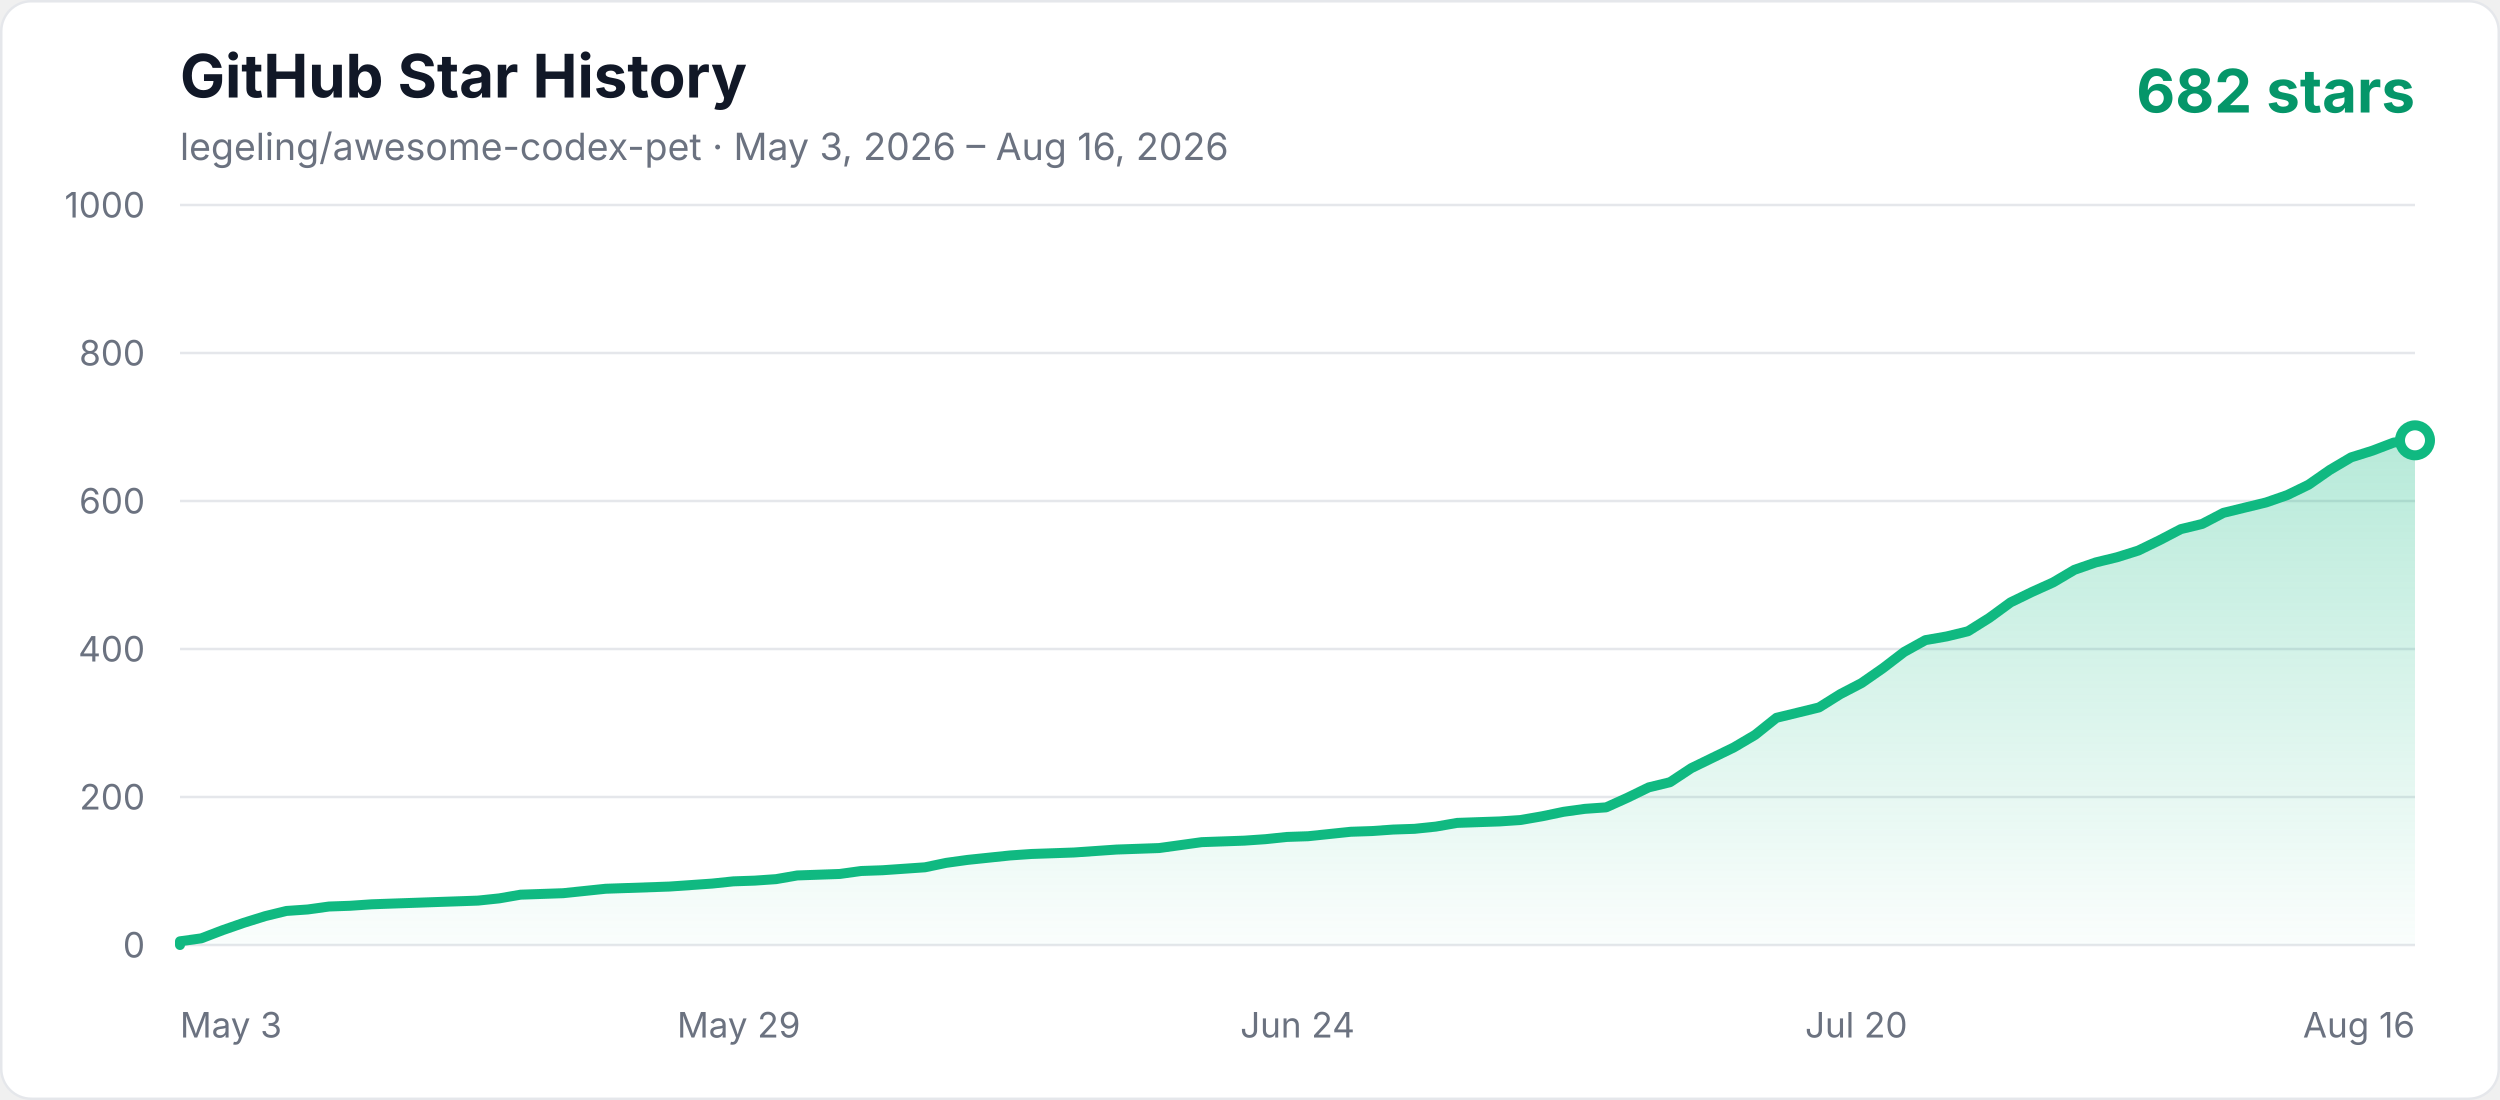
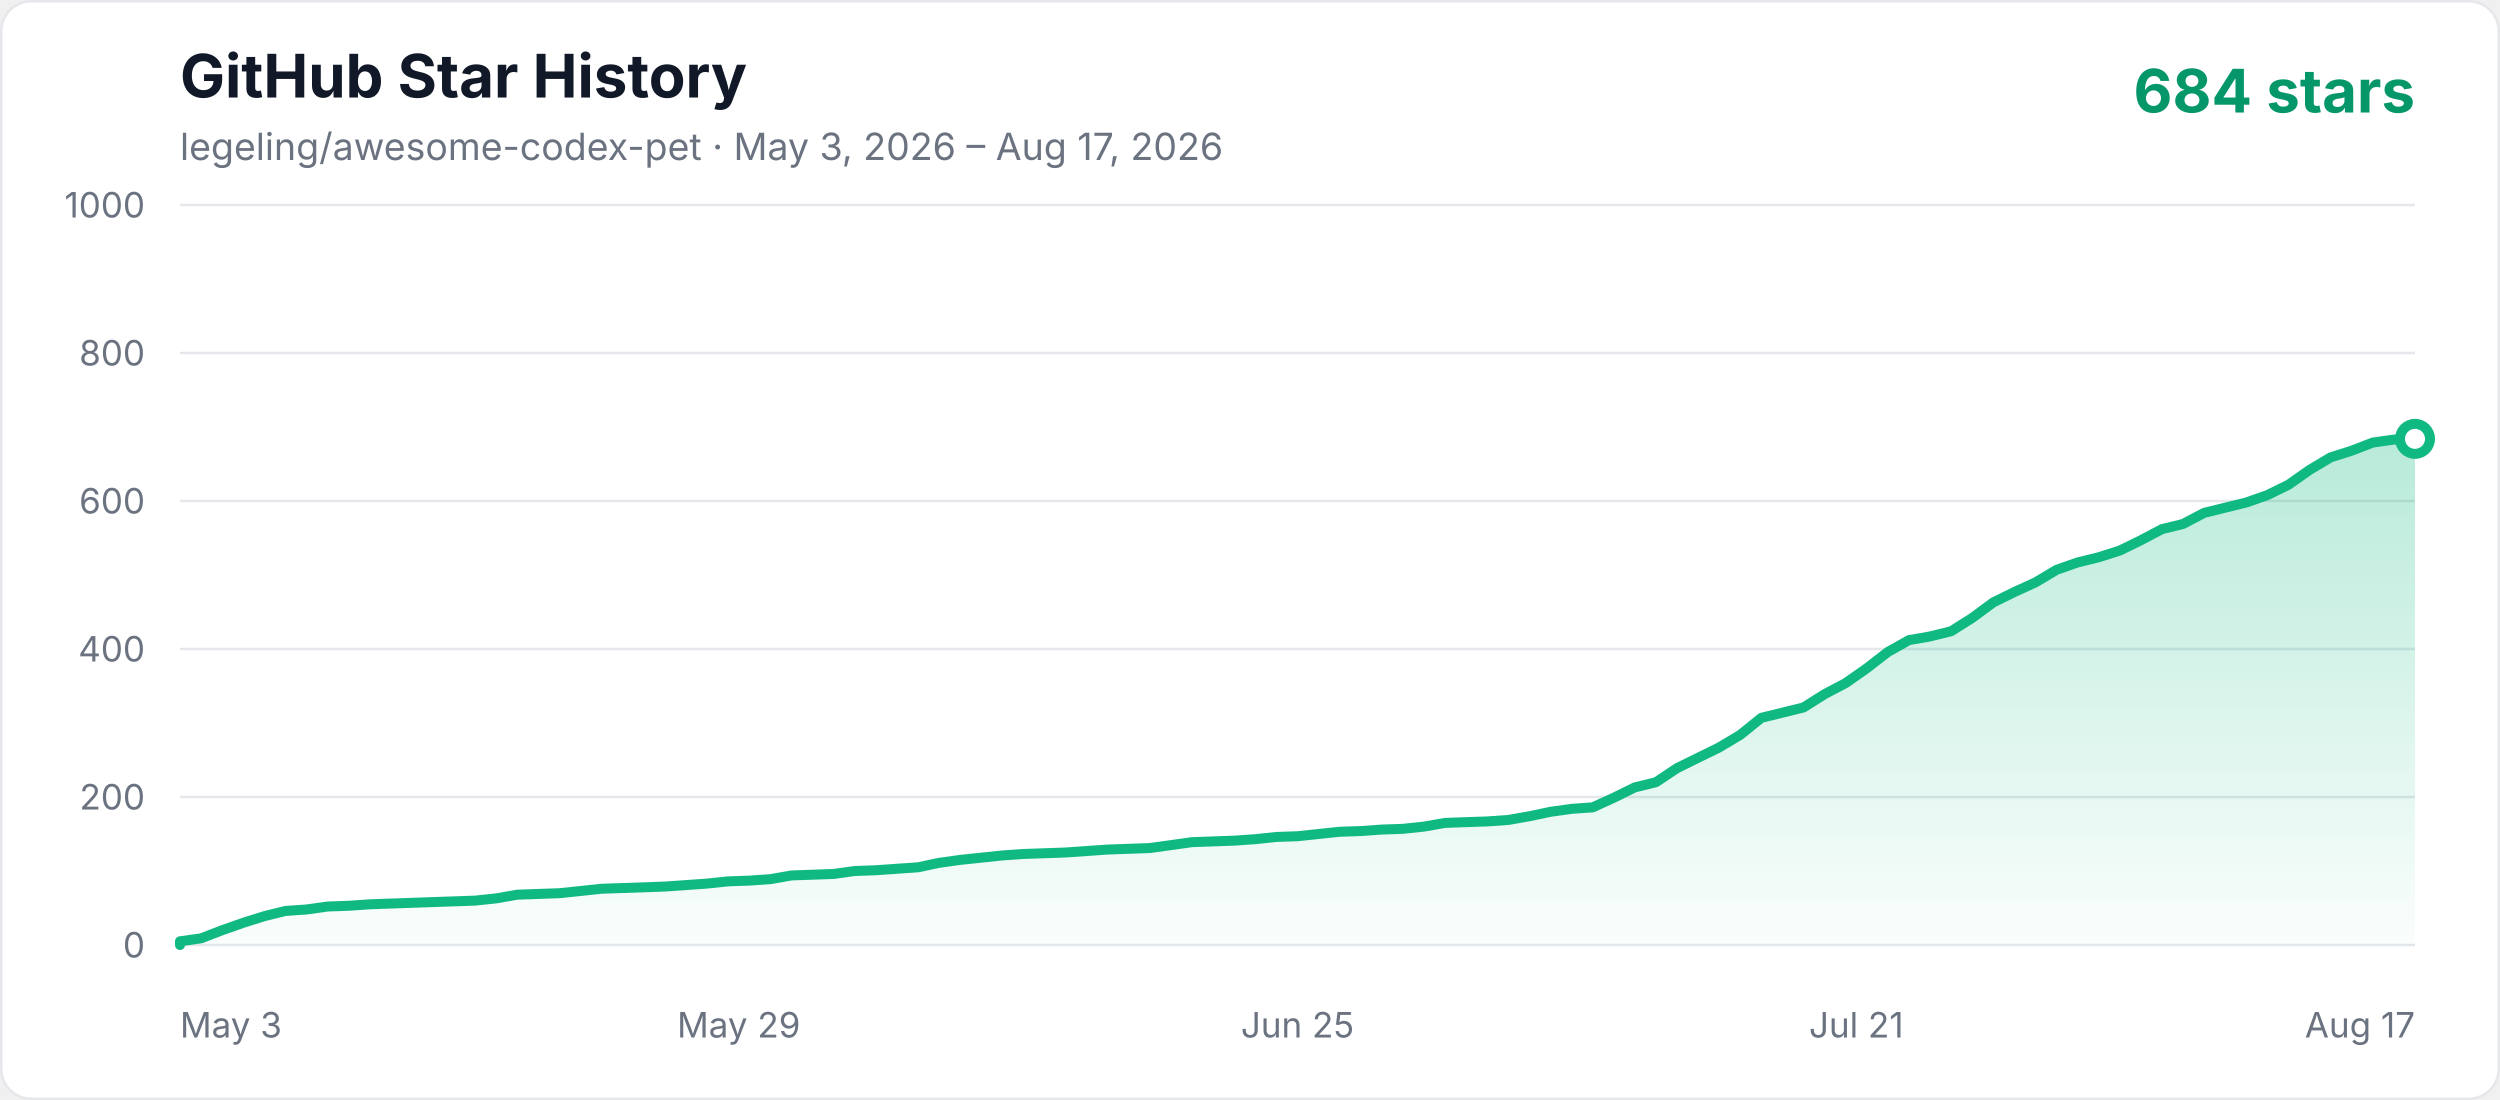
<svg xmlns="http://www.w3.org/2000/svg" width="1000" height="440" viewBox="0 0 1000 440" role="img" aria-labelledby="title description">
  <defs>
    <linearGradient id="area" x1="0" y1="0" x2="0" y2="1">
      <stop offset="0%" stop-color="#10b981" stop-opacity="0.3" />
      <stop offset="100%" stop-color="#10b981" stop-opacity="0.02" />
    </linearGradient>
    <style>
      .axis { fill: #6b7280; font: 14px -apple-system, BlinkMacSystemFont, "Segoe UI", sans-serif; }
      .title { fill: #111827; font: 700 24px -apple-system, BlinkMacSystemFont, "Segoe UI", sans-serif; }
      .subtitle { fill: #6b7280; font: 15px -apple-system, BlinkMacSystemFont, "Segoe UI", sans-serif; }
      .count { fill: #059669; font: 700 24px -apple-system, BlinkMacSystemFont, "Segoe UI", sans-serif; }
    </style>
  </defs>
  <rect x="0.5" y="0.5" width="999" height="439" rx="12" fill="#ffffff" stroke="#e5e7eb" />
  <text x="72" y="39" class="title">GitHub Star History</text>
-   <text x="72" y="64" class="subtitle">legeling/awesome-codex-pet · May 3, 2026 – Aug 16, 2026</text>
-   <text x="966" y="45" text-anchor="end" class="count">682 stars</text>
+   <text x="72" y="64" class="subtitle">legeling/awesome-codex-pet · May 3, 2026 – Aug 17, 2026</text>
+   <text x="966" y="45" text-anchor="end" class="count">684 stars</text>
  <line x1="72" y1="378" x2="966" y2="378" stroke="#e5e7eb" stroke-width="1" />
  <text x="58" y="383" text-anchor="end" class="axis">0</text>
  <line x1="72" y1="318.8" x2="966" y2="318.8" stroke="#e5e7eb" stroke-width="1" />
  <text x="58" y="323.8" text-anchor="end" class="axis">200</text>
  <line x1="72" y1="259.6" x2="966" y2="259.6" stroke="#e5e7eb" stroke-width="1" />
  <text x="58" y="264.6" text-anchor="end" class="axis">400</text>
  <line x1="72" y1="200.4" x2="966" y2="200.4" stroke="#e5e7eb" stroke-width="1" />
  <text x="58" y="205.4" text-anchor="end" class="axis">600</text>
  <line x1="72" y1="141.2" x2="966" y2="141.2" stroke="#e5e7eb" stroke-width="1" />
  <text x="58" y="146.2" text-anchor="end" class="axis">800</text>
  <line x1="72" y1="82" x2="966" y2="82" stroke="#e5e7eb" stroke-width="1" />
  <text x="58" y="87" text-anchor="end" class="axis">1000</text>
  <text x="72" y="415" text-anchor="start" class="axis">May 3</text>
  <text x="295.5" y="415" text-anchor="middle" class="axis">May 29</text>
-   <text x="519" y="415" text-anchor="middle" class="axis">Jun 24</text>
-   <text x="742.5" y="415" text-anchor="middle" class="axis">Jul 20</text>
-   <text x="966" y="415" text-anchor="end" class="axis">Aug 16</text>
-   <polygon points="72,378 72.00,376.52 80.51,375.34 89.03,372.08 97.54,369.12 106.06,366.46 114.57,364.38 123.09,363.79 131.60,362.61 140.11,362.31 148.63,361.72 157.14,361.42 165.66,361.13 174.17,360.83 182.69,360.54 191.20,360.24 199.71,359.35 208.23,357.87 225.26,357.28 233.77,356.39 242.29,355.50 250.80,355.21 267.83,354.62 284.86,353.43 293.37,352.54 301.89,352.25 310.40,351.66 318.91,350.18 327.43,349.88 335.94,349.58 344.46,348.40 352.97,348.10 361.49,347.51 370.00,346.92 378.51,345.14 387.03,343.96 395.54,343.07 404.06,342.18 412.57,341.59 421.09,341.30 429.60,341.00 438.11,340.41 446.63,339.82 463.66,339.22 472.17,338.04 480.69,336.86 497.71,336.26 506.23,335.67 514.74,334.78 523.26,334.49 531.77,333.60 540.29,332.71 548.80,332.42 557.31,331.82 565.83,331.53 574.34,330.64 582.86,329.16 591.37,328.86 599.89,328.57 608.40,327.98 616.91,326.50 625.43,324.72 633.94,323.54 642.46,322.94 650.97,319.10 659.49,314.95 668.00,312.88 676.51,307.26 685.03,303.11 693.54,298.97 702.06,293.94 710.57,287.13 719.09,285.06 727.60,282.98 736.11,277.66 744.63,273.22 753.14,267.30 761.66,260.78 770.17,256.05 778.69,254.57 787.20,252.50 795.71,247.17 804.23,240.95 812.74,236.81 821.26,232.96 829.77,227.93 838.29,224.97 846.80,222.90 855.31,220.23 863.83,216.09 872.34,211.65 880.86,209.58 889.37,205.14 897.89,203.06 906.40,200.99 914.91,198.03 923.43,193.89 931.94,187.97 940.46,182.94 948.97,180.27 957.49,177.02 966.00,176.13 966.00,378" fill="url(#area)" />
-   <polyline points="72,378 72.00,376.52 80.51,375.34 89.03,372.08 97.54,369.12 106.06,366.46 114.57,364.38 123.09,363.79 131.60,362.61 140.11,362.31 148.63,361.72 157.14,361.42 165.66,361.13 174.17,360.83 182.69,360.54 191.20,360.24 199.71,359.35 208.23,357.87 225.26,357.28 233.77,356.39 242.29,355.50 250.80,355.21 267.83,354.62 284.86,353.43 293.37,352.54 301.89,352.25 310.40,351.66 318.91,350.18 327.43,349.88 335.94,349.58 344.46,348.40 352.97,348.10 361.49,347.51 370.00,346.92 378.51,345.14 387.03,343.96 395.54,343.07 404.06,342.18 412.57,341.59 421.09,341.30 429.60,341.00 438.11,340.41 446.63,339.82 463.66,339.22 472.17,338.04 480.69,336.86 497.71,336.26 506.23,335.67 514.74,334.78 523.26,334.49 531.77,333.60 540.29,332.71 548.80,332.42 557.31,331.82 565.83,331.53 574.34,330.64 582.86,329.16 591.37,328.86 599.89,328.57 608.40,327.98 616.91,326.50 625.43,324.72 633.94,323.54 642.46,322.94 650.97,319.10 659.49,314.95 668.00,312.88 676.51,307.26 685.03,303.11 693.54,298.97 702.06,293.94 710.57,287.13 719.09,285.06 727.60,282.98 736.11,277.66 744.63,273.22 753.14,267.30 761.66,260.78 770.17,256.05 778.69,254.57 787.20,252.50 795.71,247.17 804.23,240.95 812.74,236.81 821.26,232.96 829.77,227.93 838.29,224.97 846.80,222.90 855.31,220.23 863.83,216.09 872.34,211.65 880.86,209.58 889.37,205.14 897.89,203.06 906.40,200.99 914.91,198.03 923.43,193.89 931.94,187.97 940.46,182.94 948.97,180.27 957.49,177.02 966.00,176.13" fill="none" stroke="#10b981" stroke-width="4" stroke-linecap="round" stroke-linejoin="round" />
-   <circle cx="966.00" cy="176.13" r="6" fill="#ffffff" stroke="#10b981" stroke-width="4" />
+   <text x="519" y="415" text-anchor="middle" class="axis">Jun 25</text>
+   <text x="742.5" y="415" text-anchor="middle" class="axis">Jul 21</text>
+   <text x="966" y="415" text-anchor="end" class="axis">Aug 17</text>
+   <polygon points="72,378 72.00,376.52 80.43,375.34 88.87,372.08 97.30,369.12 105.74,366.46 114.17,364.38 122.60,363.79 131.04,362.61 139.47,362.31 147.91,361.72 156.34,361.42 164.77,361.13 173.21,360.83 181.64,360.54 190.08,360.24 198.51,359.35 206.94,357.87 223.81,357.28 232.25,356.39 240.68,355.50 249.11,355.21 265.98,354.62 282.85,353.43 291.28,352.54 299.72,352.25 308.15,351.66 316.58,350.18 325.02,349.88 333.45,349.58 341.89,348.40 350.32,348.10 358.75,347.51 367.19,346.92 375.62,345.14 384.06,343.96 392.49,343.07 400.92,342.18 409.36,341.59 417.79,341.30 426.23,341.00 434.66,340.41 443.09,339.82 459.96,339.22 468.40,338.04 476.83,336.86 493.70,336.26 502.13,335.67 510.57,334.78 519.00,334.49 527.43,333.60 535.87,332.71 544.30,332.42 552.74,331.82 561.17,331.53 569.60,330.64 578.04,329.16 586.47,328.86 594.91,328.57 603.34,327.98 611.77,326.50 620.21,324.72 628.64,323.54 637.08,322.94 645.51,319.10 653.94,314.95 662.38,312.88 670.81,307.26 679.25,303.11 687.68,298.97 696.11,293.94 704.55,287.13 712.98,285.06 721.42,282.98 729.85,277.66 738.28,273.22 746.72,267.30 755.15,260.78 763.58,256.05 772.02,254.57 780.45,252.50 788.89,247.17 797.32,240.95 805.75,236.81 814.19,232.96 822.62,227.93 831.06,224.97 839.49,222.90 847.92,220.23 856.36,216.09 864.79,211.65 873.23,209.58 881.66,205.14 890.09,203.06 898.53,200.99 906.96,198.03 915.40,193.89 923.83,187.97 932.26,182.94 940.70,180.27 949.13,177.02 957.57,175.83 966.00,175.54 966.00,378" fill="url(#area)" />
+   <polyline points="72,378 72.00,376.52 80.43,375.34 88.87,372.08 97.30,369.12 105.74,366.46 114.17,364.38 122.60,363.79 131.04,362.61 139.47,362.31 147.91,361.72 156.34,361.42 164.77,361.13 173.21,360.83 181.64,360.54 190.08,360.24 198.51,359.35 206.94,357.87 223.81,357.28 232.25,356.39 240.68,355.50 249.11,355.21 265.98,354.62 282.85,353.43 291.28,352.54 299.72,352.25 308.15,351.66 316.58,350.18 325.02,349.88 333.45,349.58 341.89,348.40 350.32,348.10 358.75,347.51 367.19,346.92 375.62,345.14 384.06,343.96 392.49,343.07 400.92,342.18 409.36,341.59 417.79,341.30 426.23,341.00 434.66,340.41 443.09,339.82 459.96,339.22 468.40,338.04 476.83,336.86 493.70,336.26 502.13,335.67 510.57,334.78 519.00,334.49 527.43,333.60 535.87,332.71 544.30,332.42 552.74,331.82 561.17,331.53 569.60,330.64 578.04,329.16 586.47,328.86 594.91,328.57 603.34,327.98 611.77,326.50 620.21,324.72 628.64,323.54 637.08,322.94 645.51,319.10 653.94,314.95 662.38,312.88 670.81,307.26 679.25,303.11 687.68,298.97 696.11,293.94 704.55,287.13 712.98,285.06 721.42,282.98 729.85,277.66 738.28,273.22 746.72,267.30 755.15,260.78 763.58,256.05 772.02,254.57 780.45,252.50 788.89,247.17 797.32,240.95 805.75,236.81 814.19,232.96 822.62,227.93 831.06,224.97 839.49,222.90 847.92,220.23 856.36,216.09 864.79,211.65 873.23,209.58 881.66,205.14 890.09,203.06 898.53,200.99 906.96,198.03 915.40,193.89 923.83,187.97 932.26,182.94 940.70,180.27 949.13,177.02 957.57,175.83 966.00,175.54" fill="none" stroke="#10b981" stroke-width="4" stroke-linecap="round" stroke-linejoin="round" />
+   <circle cx="966.00" cy="175.54" r="6" fill="#ffffff" stroke="#10b981" stroke-width="4" />
</svg>
